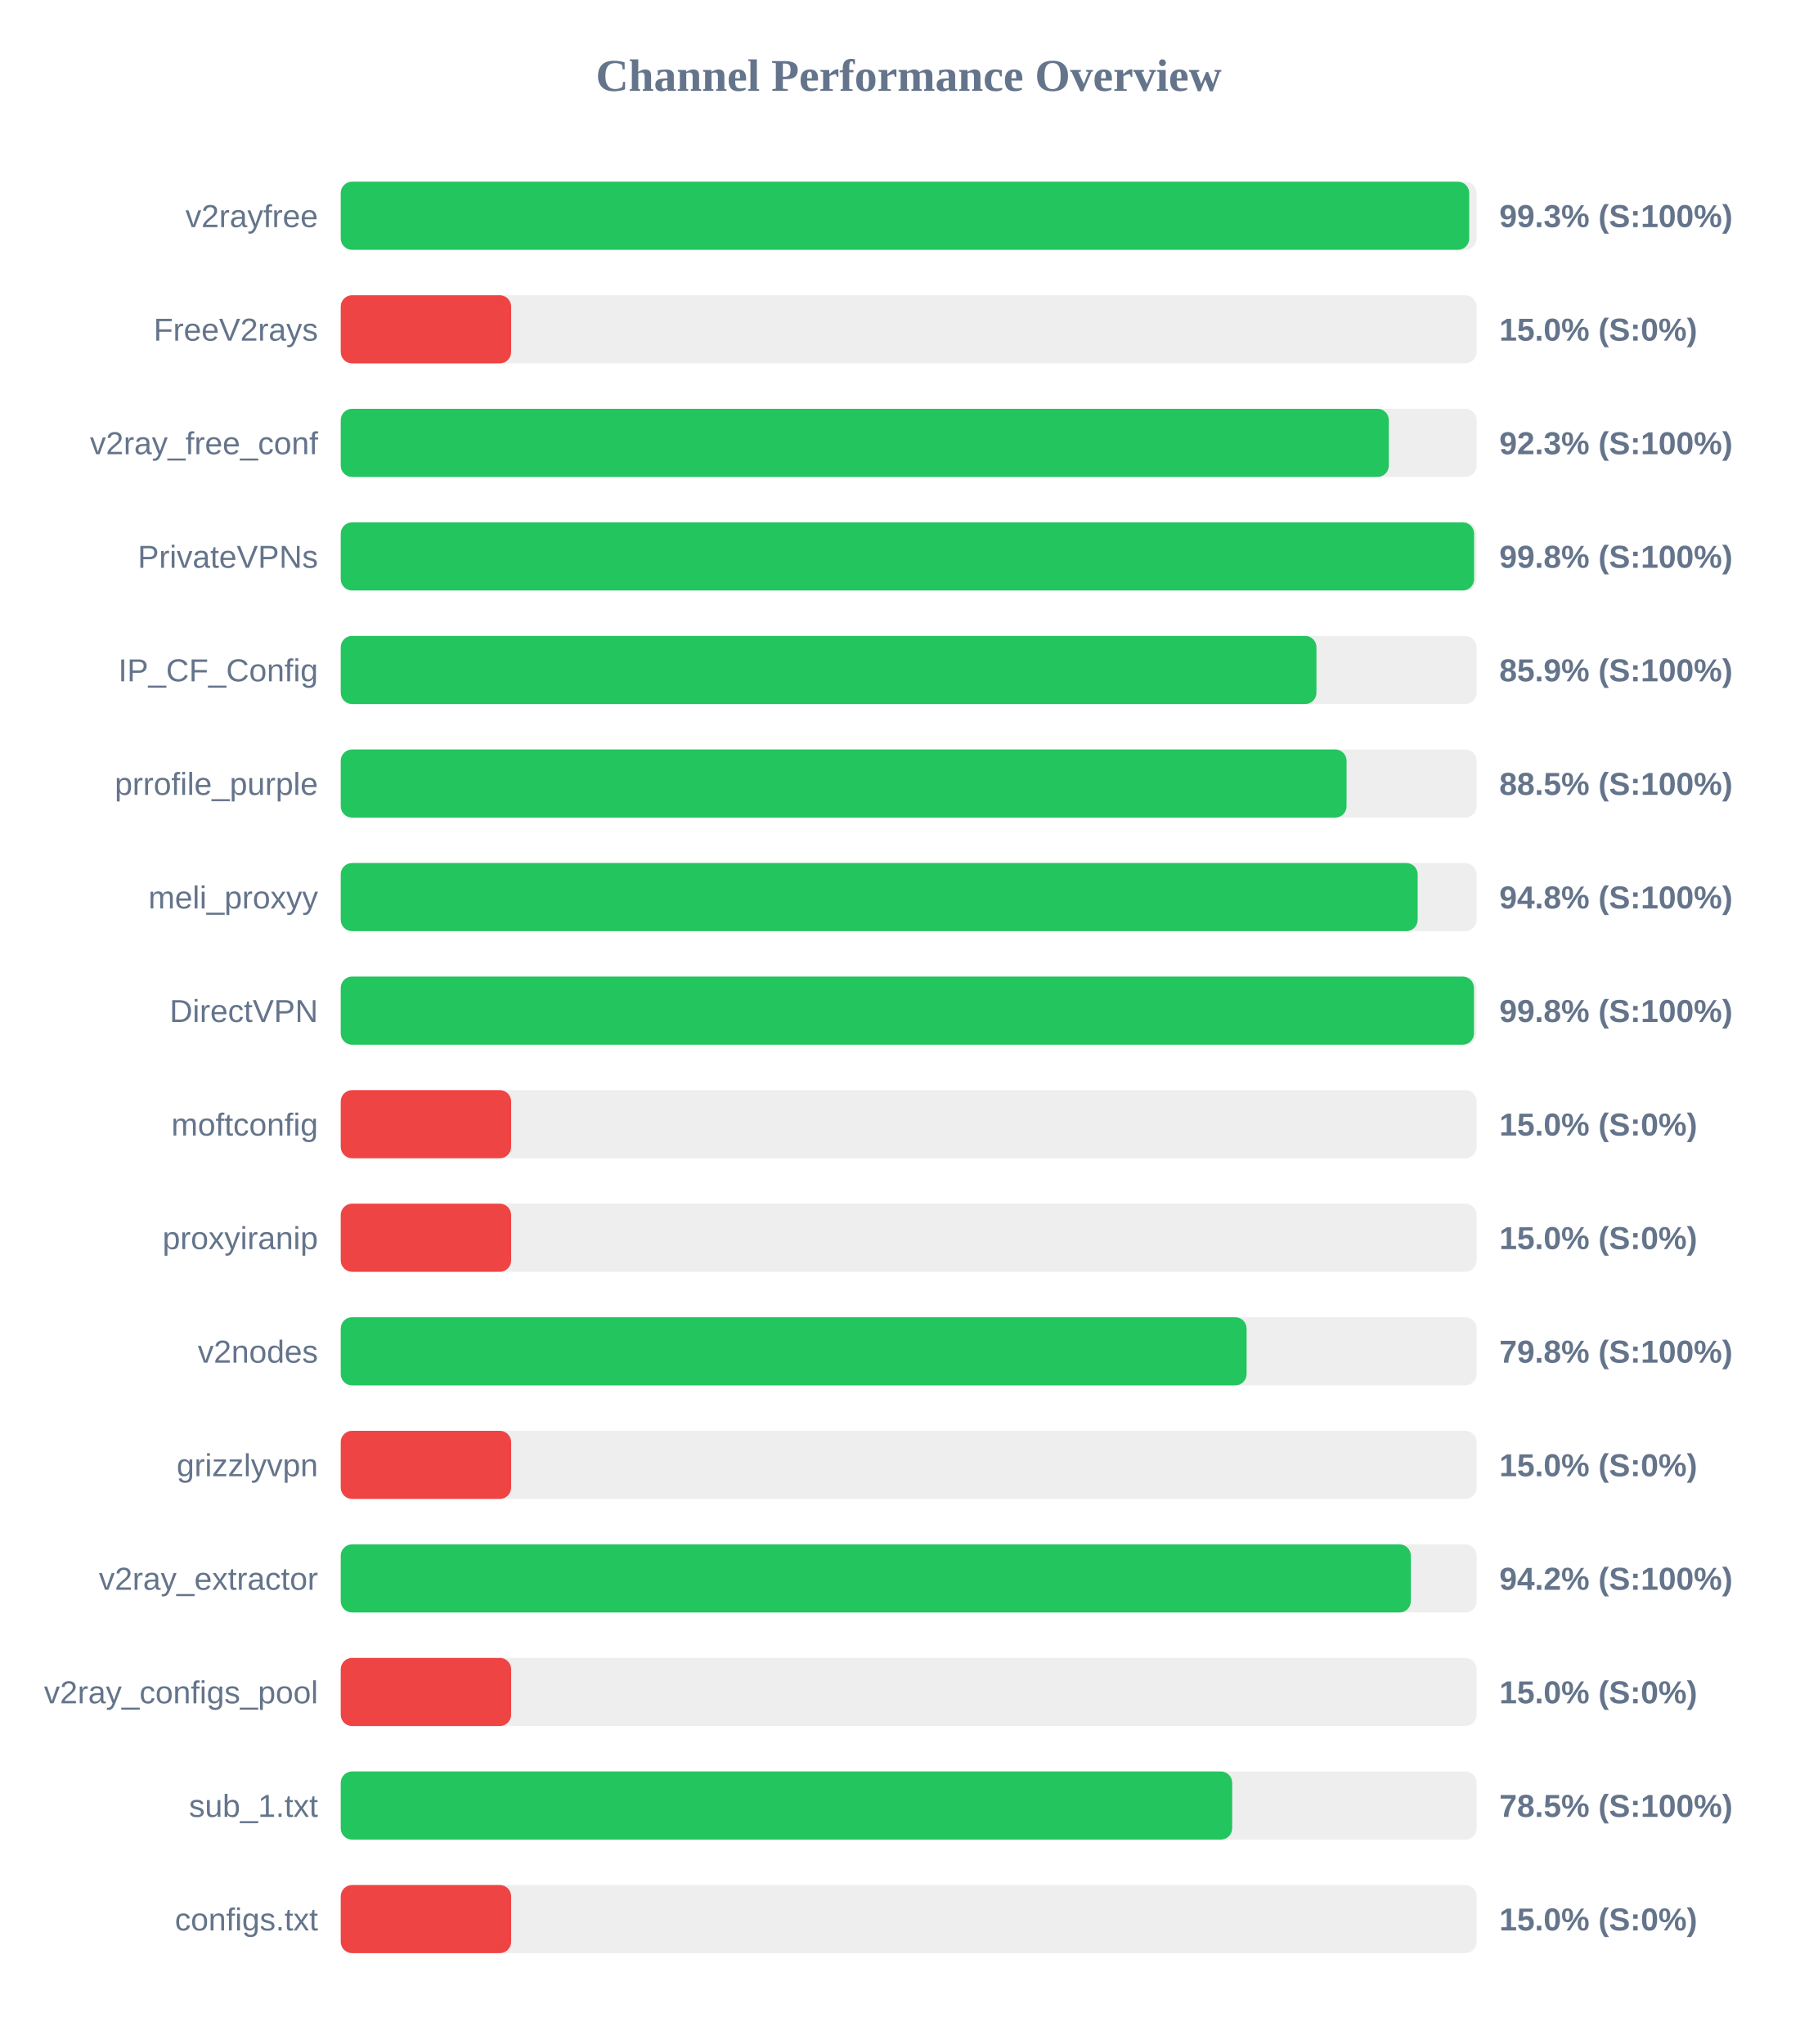
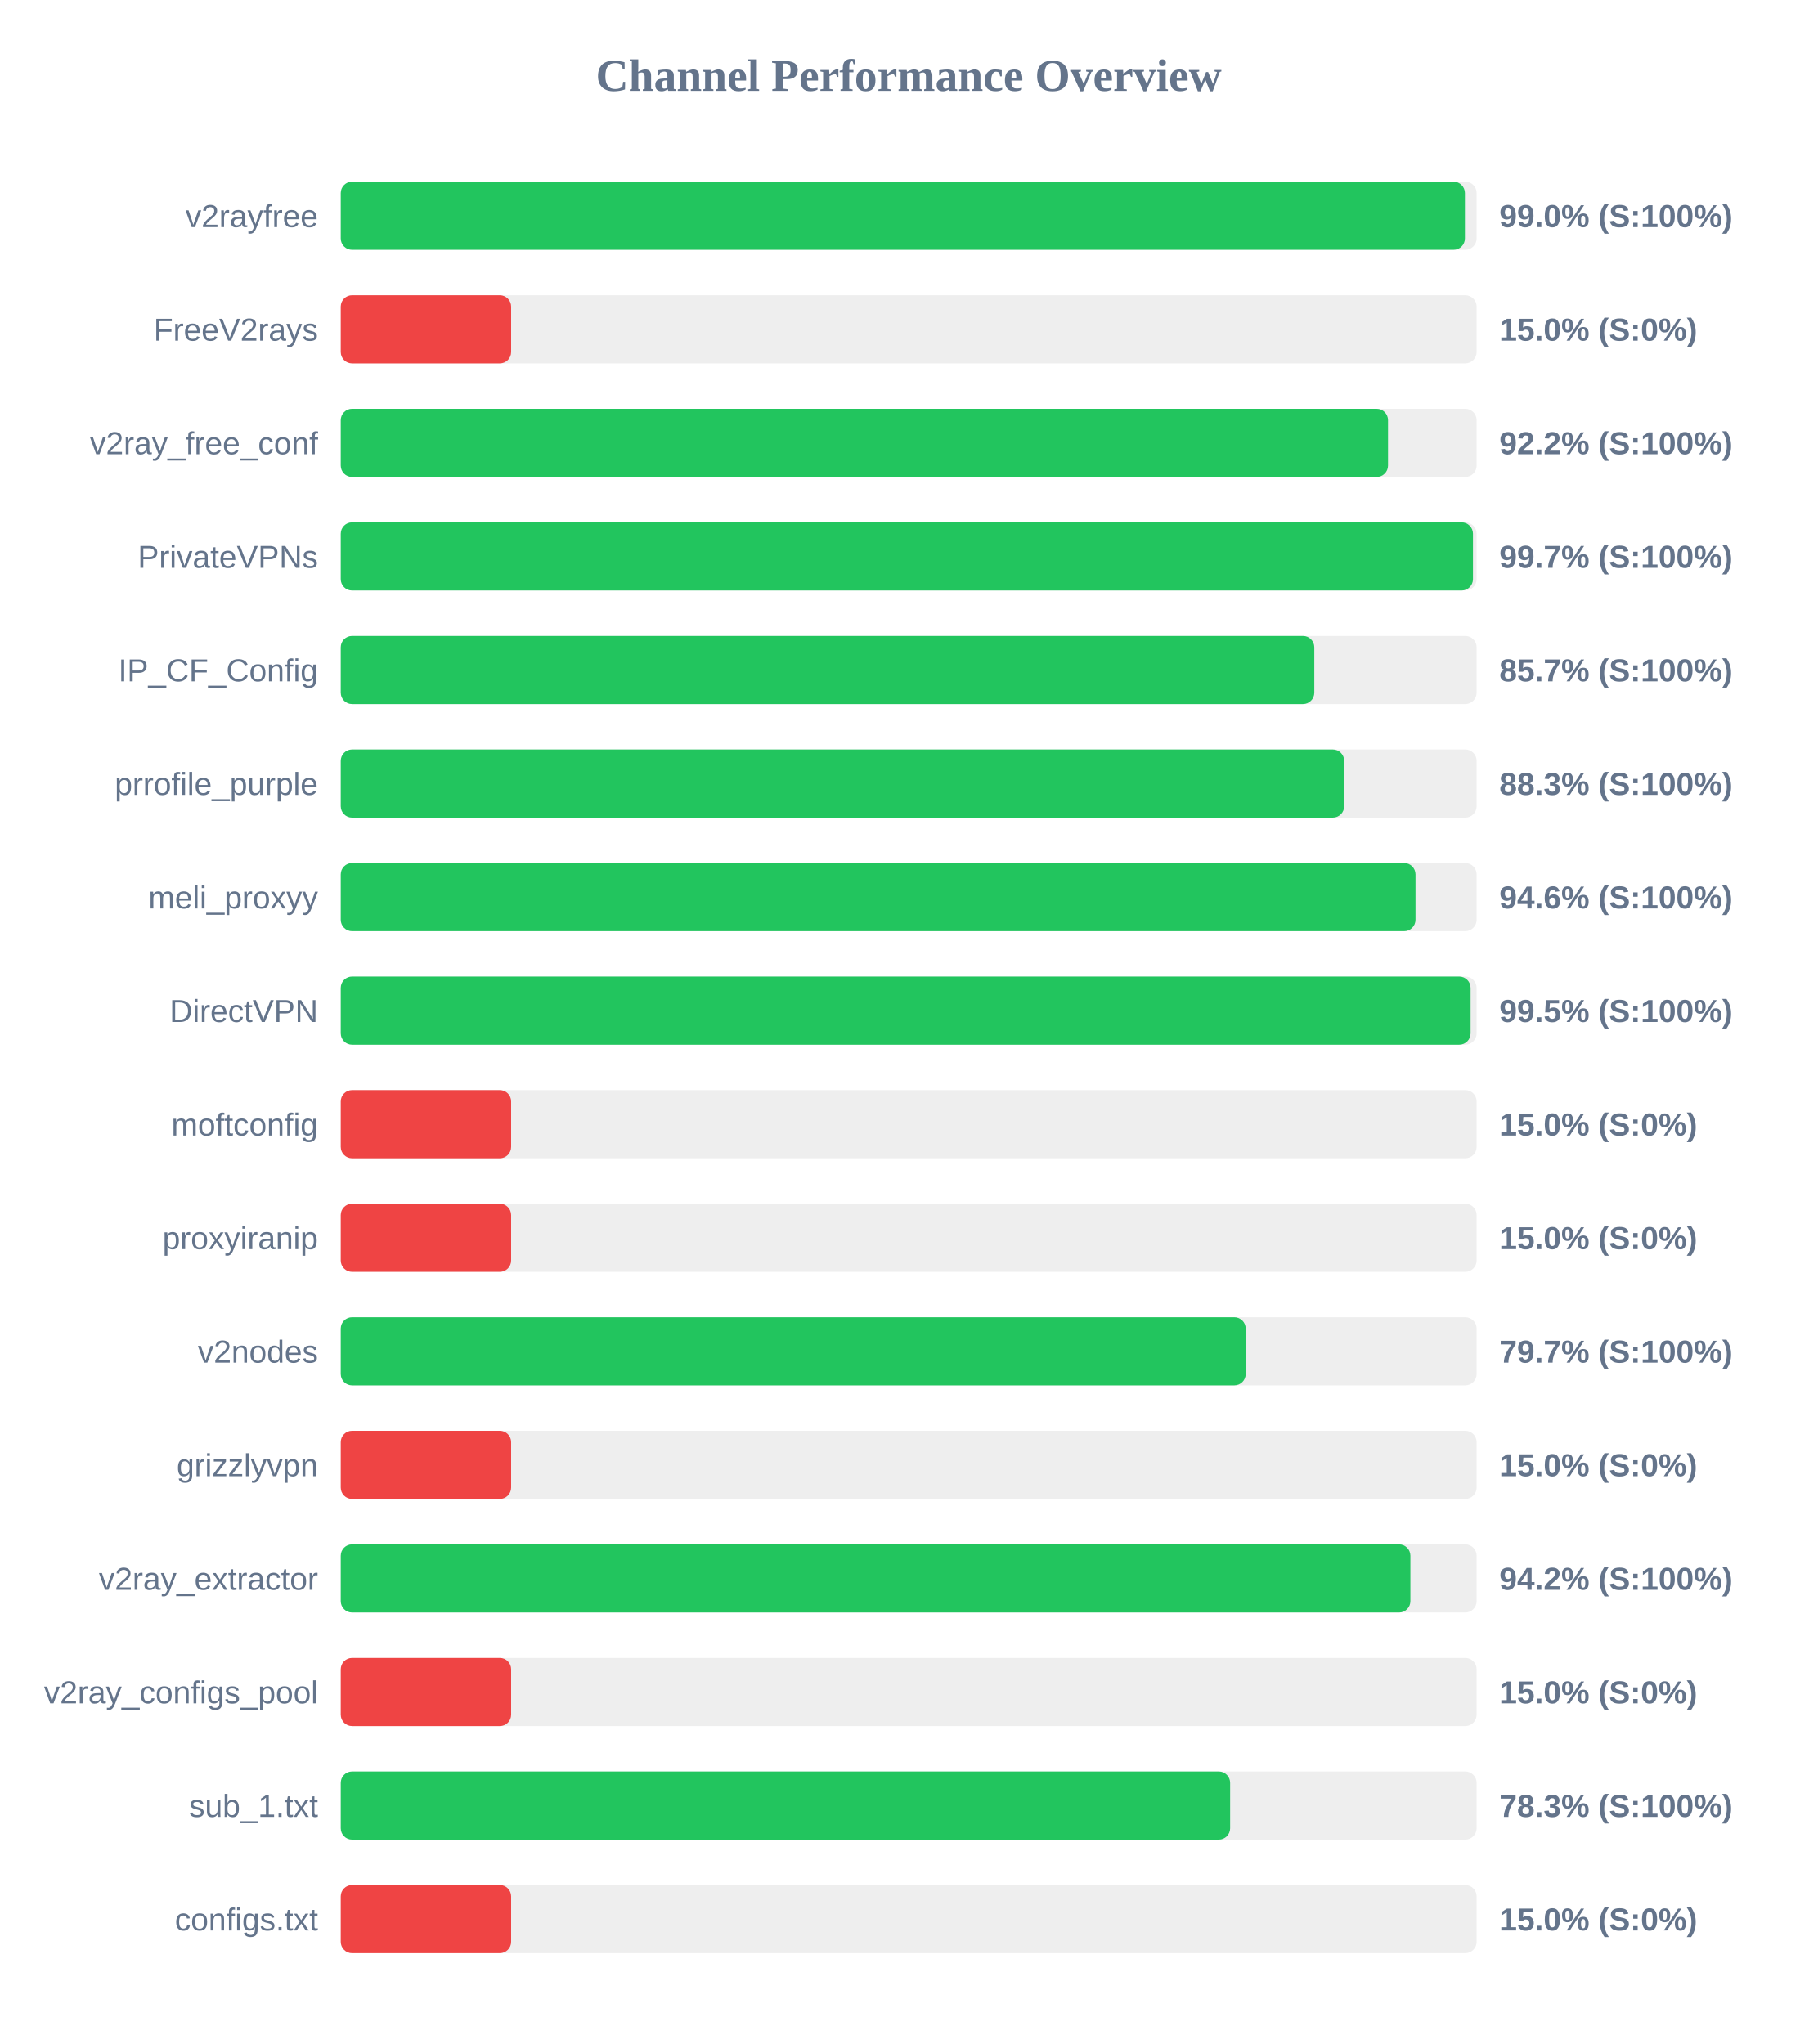
<svg xmlns="http://www.w3.org/2000/svg" width="800" height="900" version="1.1">
  <style>
        .row { font: 14px Arial; fill: #64748b; }
        .score { font: bold 14px Arial; fill: #64748b; }
    </style>
  <text x="400" y="40" text-anchor="middle" font-size="20px" font-weight="bold" fill="#64748b">Channel Performance Overview</text>
  <rect x="150" y="80" width="500" height="30" fill="#eee" rx="5" />
-   <rect x="150" y="80" width="496.75" height="30" fill="#22c55e" rx="5" />
+   <rect x="150" y="80" width="494.85" height="30" fill="#22c55e" rx="5" />
  <text x="140" y="100" text-anchor="end" class="row">v2rayfree</text>
-   <text x="660" y="100" text-anchor="start" class="score">99.3% (S:100%)</text>
+   <text x="660" y="100" text-anchor="start" class="score">99.0% (S:100%)</text>
  <rect x="150" y="130" width="500" height="30" fill="#eee" rx="5" />
  <rect x="150" y="130" width="75.0" height="30" fill="#ef4444" rx="5" />
  <text x="140" y="150" text-anchor="end" class="row">FreeV2rays</text>
  <text x="660" y="150" text-anchor="start" class="score">15.0% (S:0%)</text>
  <rect x="150" y="180" width="500" height="30" fill="#eee" rx="5" />
-   <rect x="150" y="180" width="461.35" height="30" fill="#22c55e" rx="5" />
+   <rect x="150" y="180" width="461.0" height="30" fill="#22c55e" rx="5" />
  <text x="140" y="200" text-anchor="end" class="row">v2ray_free_conf</text>
-   <text x="660" y="200" text-anchor="start" class="score">92.3% (S:100%)</text>
+   <text x="660" y="200" text-anchor="start" class="score">92.2% (S:100%)</text>
  <rect x="150" y="230" width="500" height="30" fill="#eee" rx="5" />
-   <rect x="150" y="230" width="498.9" height="30" fill="#22c55e" rx="5" />
+   <rect x="150" y="230" width="498.4" height="30" fill="#22c55e" rx="5" />
  <text x="140" y="250" text-anchor="end" class="row">PrivateVPNs</text>
-   <text x="660" y="250" text-anchor="start" class="score">99.8% (S:100%)</text>
+   <text x="660" y="250" text-anchor="start" class="score">99.7% (S:100%)</text>
  <rect x="150" y="280" width="500" height="30" fill="#eee" rx="5" />
-   <rect x="150" y="280" width="429.5" height="30" fill="#22c55e" rx="5" />
+   <rect x="150" y="280" width="428.55" height="30" fill="#22c55e" rx="5" />
  <text x="140" y="300" text-anchor="end" class="row">IP_CF_Config</text>
-   <text x="660" y="300" text-anchor="start" class="score">85.9% (S:100%)</text>
+   <text x="660" y="300" text-anchor="start" class="score">85.7% (S:100%)</text>
  <rect x="150" y="330" width="500" height="30" fill="#eee" rx="5" />
-   <rect x="150" y="330" width="442.75" height="30" fill="#22c55e" rx="5" />
+   <rect x="150" y="330" width="441.7" height="30" fill="#22c55e" rx="5" />
  <text x="140" y="350" text-anchor="end" class="row">prrofile_purple</text>
-   <text x="660" y="350" text-anchor="start" class="score">88.5% (S:100%)</text>
+   <text x="660" y="350" text-anchor="start" class="score">88.3% (S:100%)</text>
  <rect x="150" y="380" width="500" height="30" fill="#eee" rx="5" />
-   <rect x="150" y="380" width="474.05" height="30" fill="#22c55e" rx="5" />
+   <rect x="150" y="380" width="473.1" height="30" fill="#22c55e" rx="5" />
  <text x="140" y="400" text-anchor="end" class="row">meli_proxyy</text>
-   <text x="660" y="400" text-anchor="start" class="score">94.8% (S:100%)</text>
+   <text x="660" y="400" text-anchor="start" class="score">94.6% (S:100%)</text>
  <rect x="150" y="430" width="500" height="30" fill="#eee" rx="5" />
-   <rect x="150" y="430" width="498.85" height="30" fill="#22c55e" rx="5" />
+   <rect x="150" y="430" width="497.35" height="30" fill="#22c55e" rx="5" />
  <text x="140" y="450" text-anchor="end" class="row">DirectVPN</text>
-   <text x="660" y="450" text-anchor="start" class="score">99.8% (S:100%)</text>
+   <text x="660" y="450" text-anchor="start" class="score">99.5% (S:100%)</text>
  <rect x="150" y="480" width="500" height="30" fill="#eee" rx="5" />
  <rect x="150" y="480" width="75.0" height="30" fill="#ef4444" rx="5" />
  <text x="140" y="500" text-anchor="end" class="row">moftconfig</text>
  <text x="660" y="500" text-anchor="start" class="score">15.0% (S:0%)</text>
  <rect x="150" y="530" width="500" height="30" fill="#eee" rx="5" />
  <rect x="150" y="530" width="75.0" height="30" fill="#ef4444" rx="5" />
  <text x="140" y="550" text-anchor="end" class="row">proxyiranip</text>
  <text x="660" y="550" text-anchor="start" class="score">15.0% (S:0%)</text>
  <rect x="150" y="580" width="500" height="30" fill="#eee" rx="5" />
-   <rect x="150" y="580" width="398.75" height="30" fill="#22c55e" rx="5" />
+   <rect x="150" y="580" width="398.35" height="30" fill="#22c55e" rx="5" />
  <text x="140" y="600" text-anchor="end" class="row">v2nodes</text>
-   <text x="660" y="600" text-anchor="start" class="score">79.8% (S:100%)</text>
+   <text x="660" y="600" text-anchor="start" class="score">79.7% (S:100%)</text>
  <rect x="150" y="630" width="500" height="30" fill="#eee" rx="5" />
  <rect x="150" y="630" width="75.0" height="30" fill="#ef4444" rx="5" />
  <text x="140" y="650" text-anchor="end" class="row">grizzlyvpn</text>
  <text x="660" y="650" text-anchor="start" class="score">15.0% (S:0%)</text>
  <rect x="150" y="680" width="500" height="30" fill="#eee" rx="5" />
-   <rect x="150" y="680" width="471.05" height="30" fill="#22c55e" rx="5" />
+   <rect x="150" y="680" width="470.85" height="30" fill="#22c55e" rx="5" />
  <text x="140" y="700" text-anchor="end" class="row">v2ray_extractor</text>
  <text x="660" y="700" text-anchor="start" class="score">94.2% (S:100%)</text>
  <rect x="150" y="730" width="500" height="30" fill="#eee" rx="5" />
  <rect x="150" y="730" width="75.0" height="30" fill="#ef4444" rx="5" />
  <text x="140" y="750" text-anchor="end" class="row">v2ray_configs_pool</text>
  <text x="660" y="750" text-anchor="start" class="score">15.0% (S:0%)</text>
  <rect x="150" y="780" width="500" height="30" fill="#eee" rx="5" />
-   <rect x="150" y="780" width="392.4" height="30" fill="#22c55e" rx="5" />
+   <rect x="150" y="780" width="391.5" height="30" fill="#22c55e" rx="5" />
  <text x="140" y="800" text-anchor="end" class="row">sub_1.txt</text>
-   <text x="660" y="800" text-anchor="start" class="score">78.5% (S:100%)</text>
+   <text x="660" y="800" text-anchor="start" class="score">78.3% (S:100%)</text>
  <rect x="150" y="830" width="500" height="30" fill="#eee" rx="5" />
  <rect x="150" y="830" width="75.0" height="30" fill="#ef4444" rx="5" />
  <text x="140" y="850" text-anchor="end" class="row">configs.txt</text>
  <text x="660" y="850" text-anchor="start" class="score">15.0% (S:0%)</text>
</svg>
